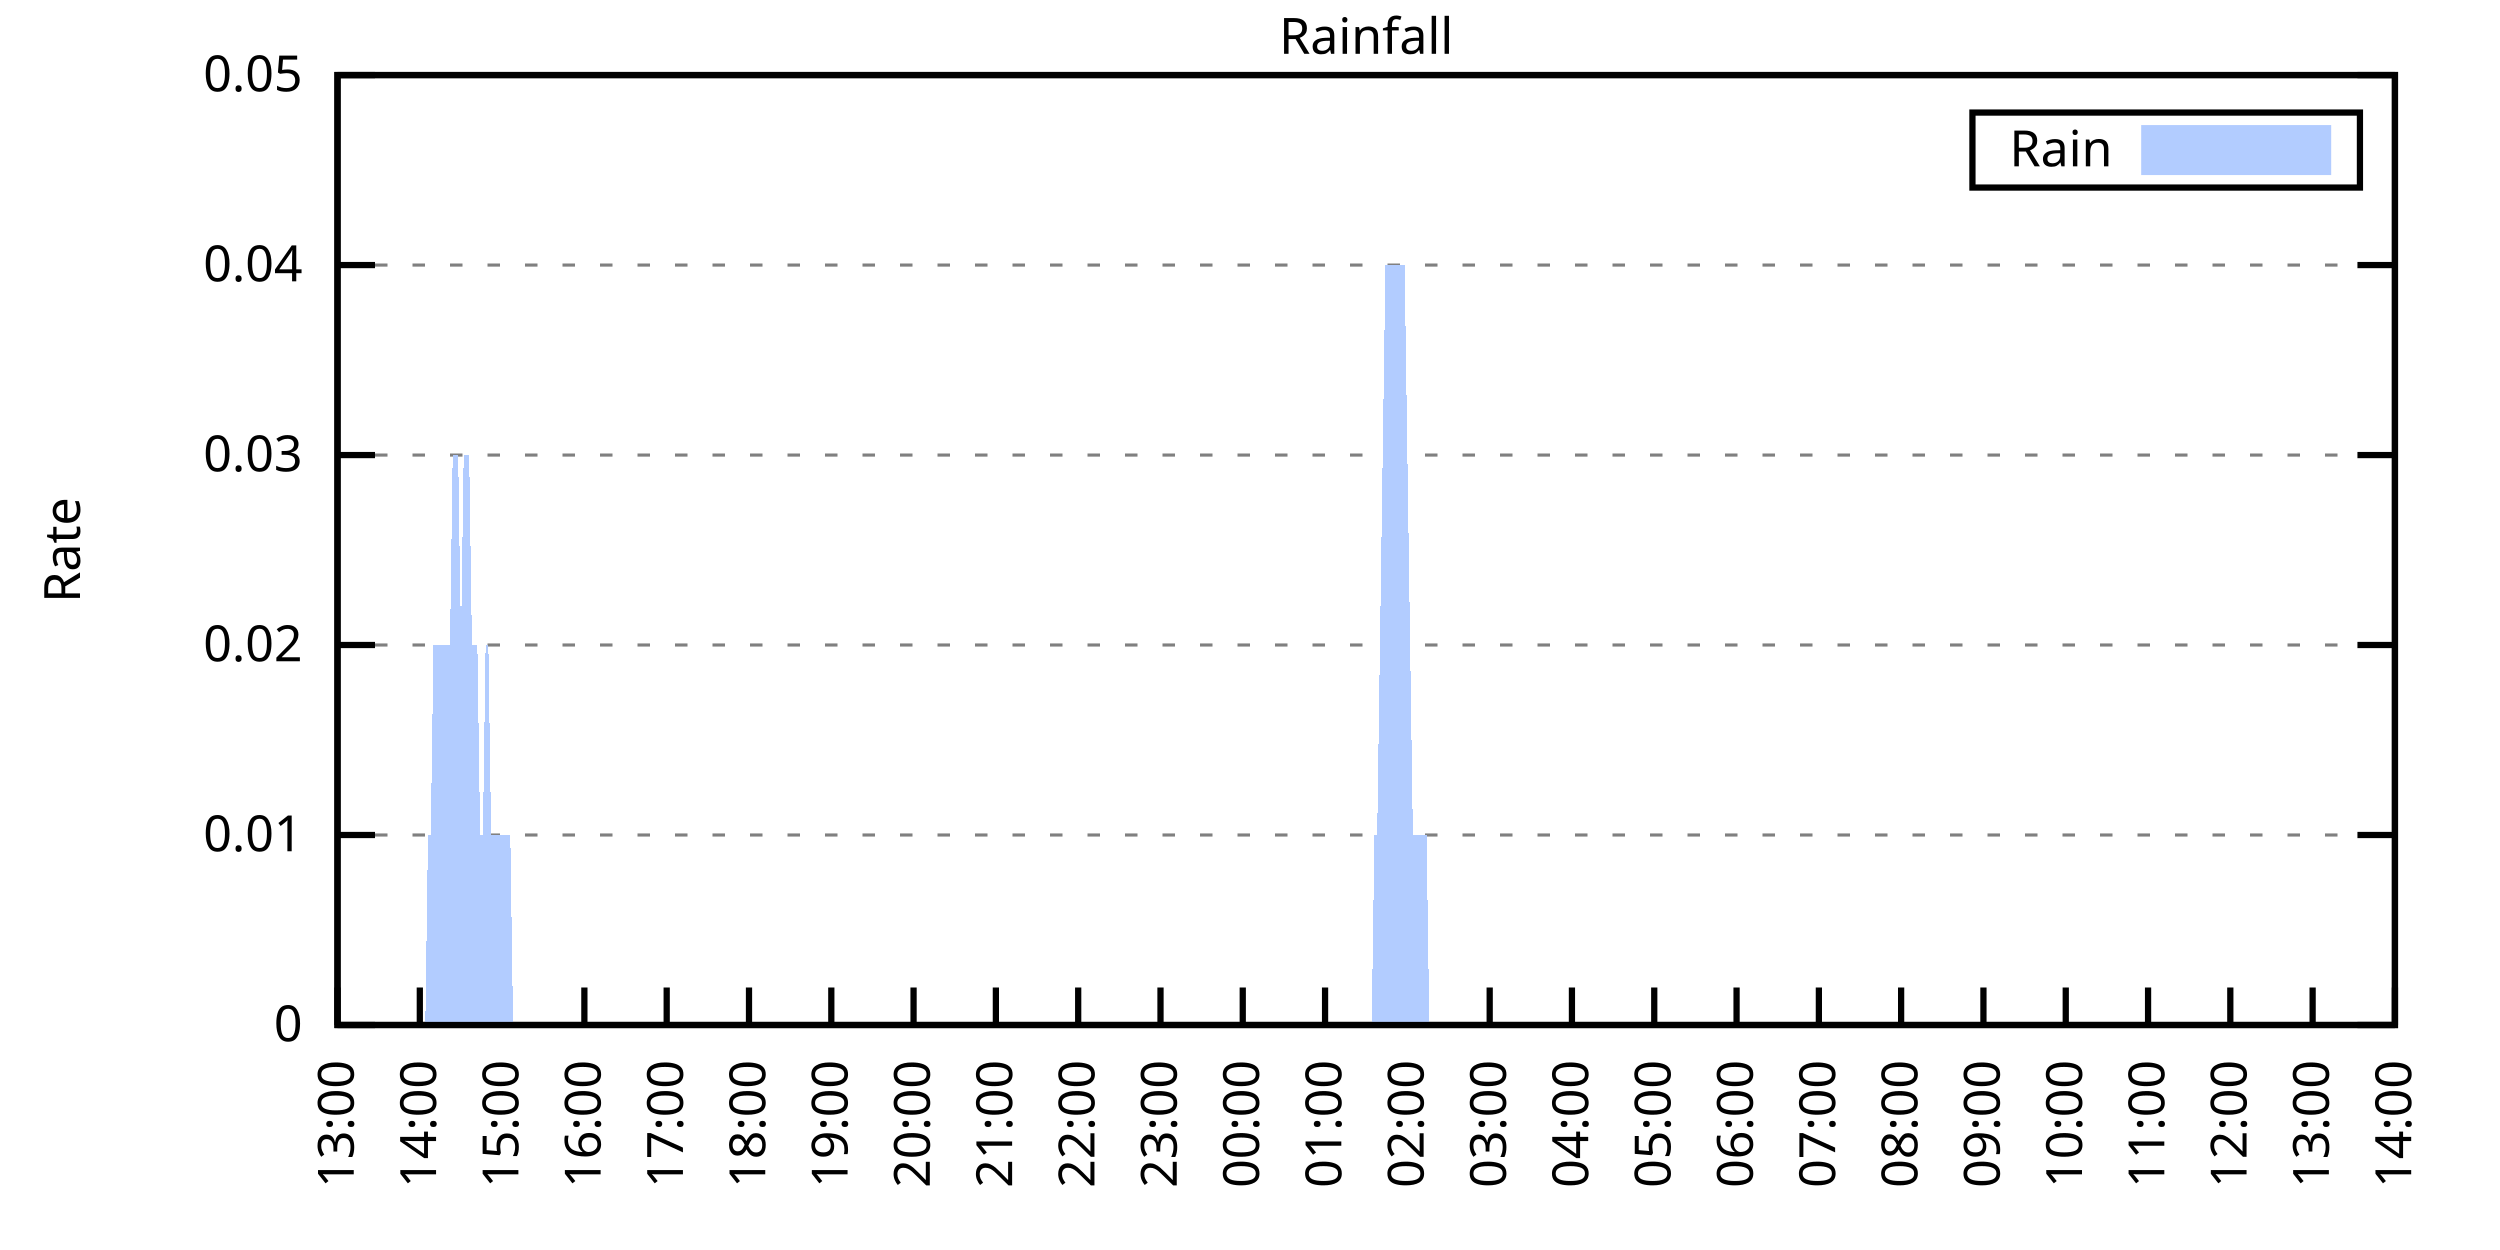
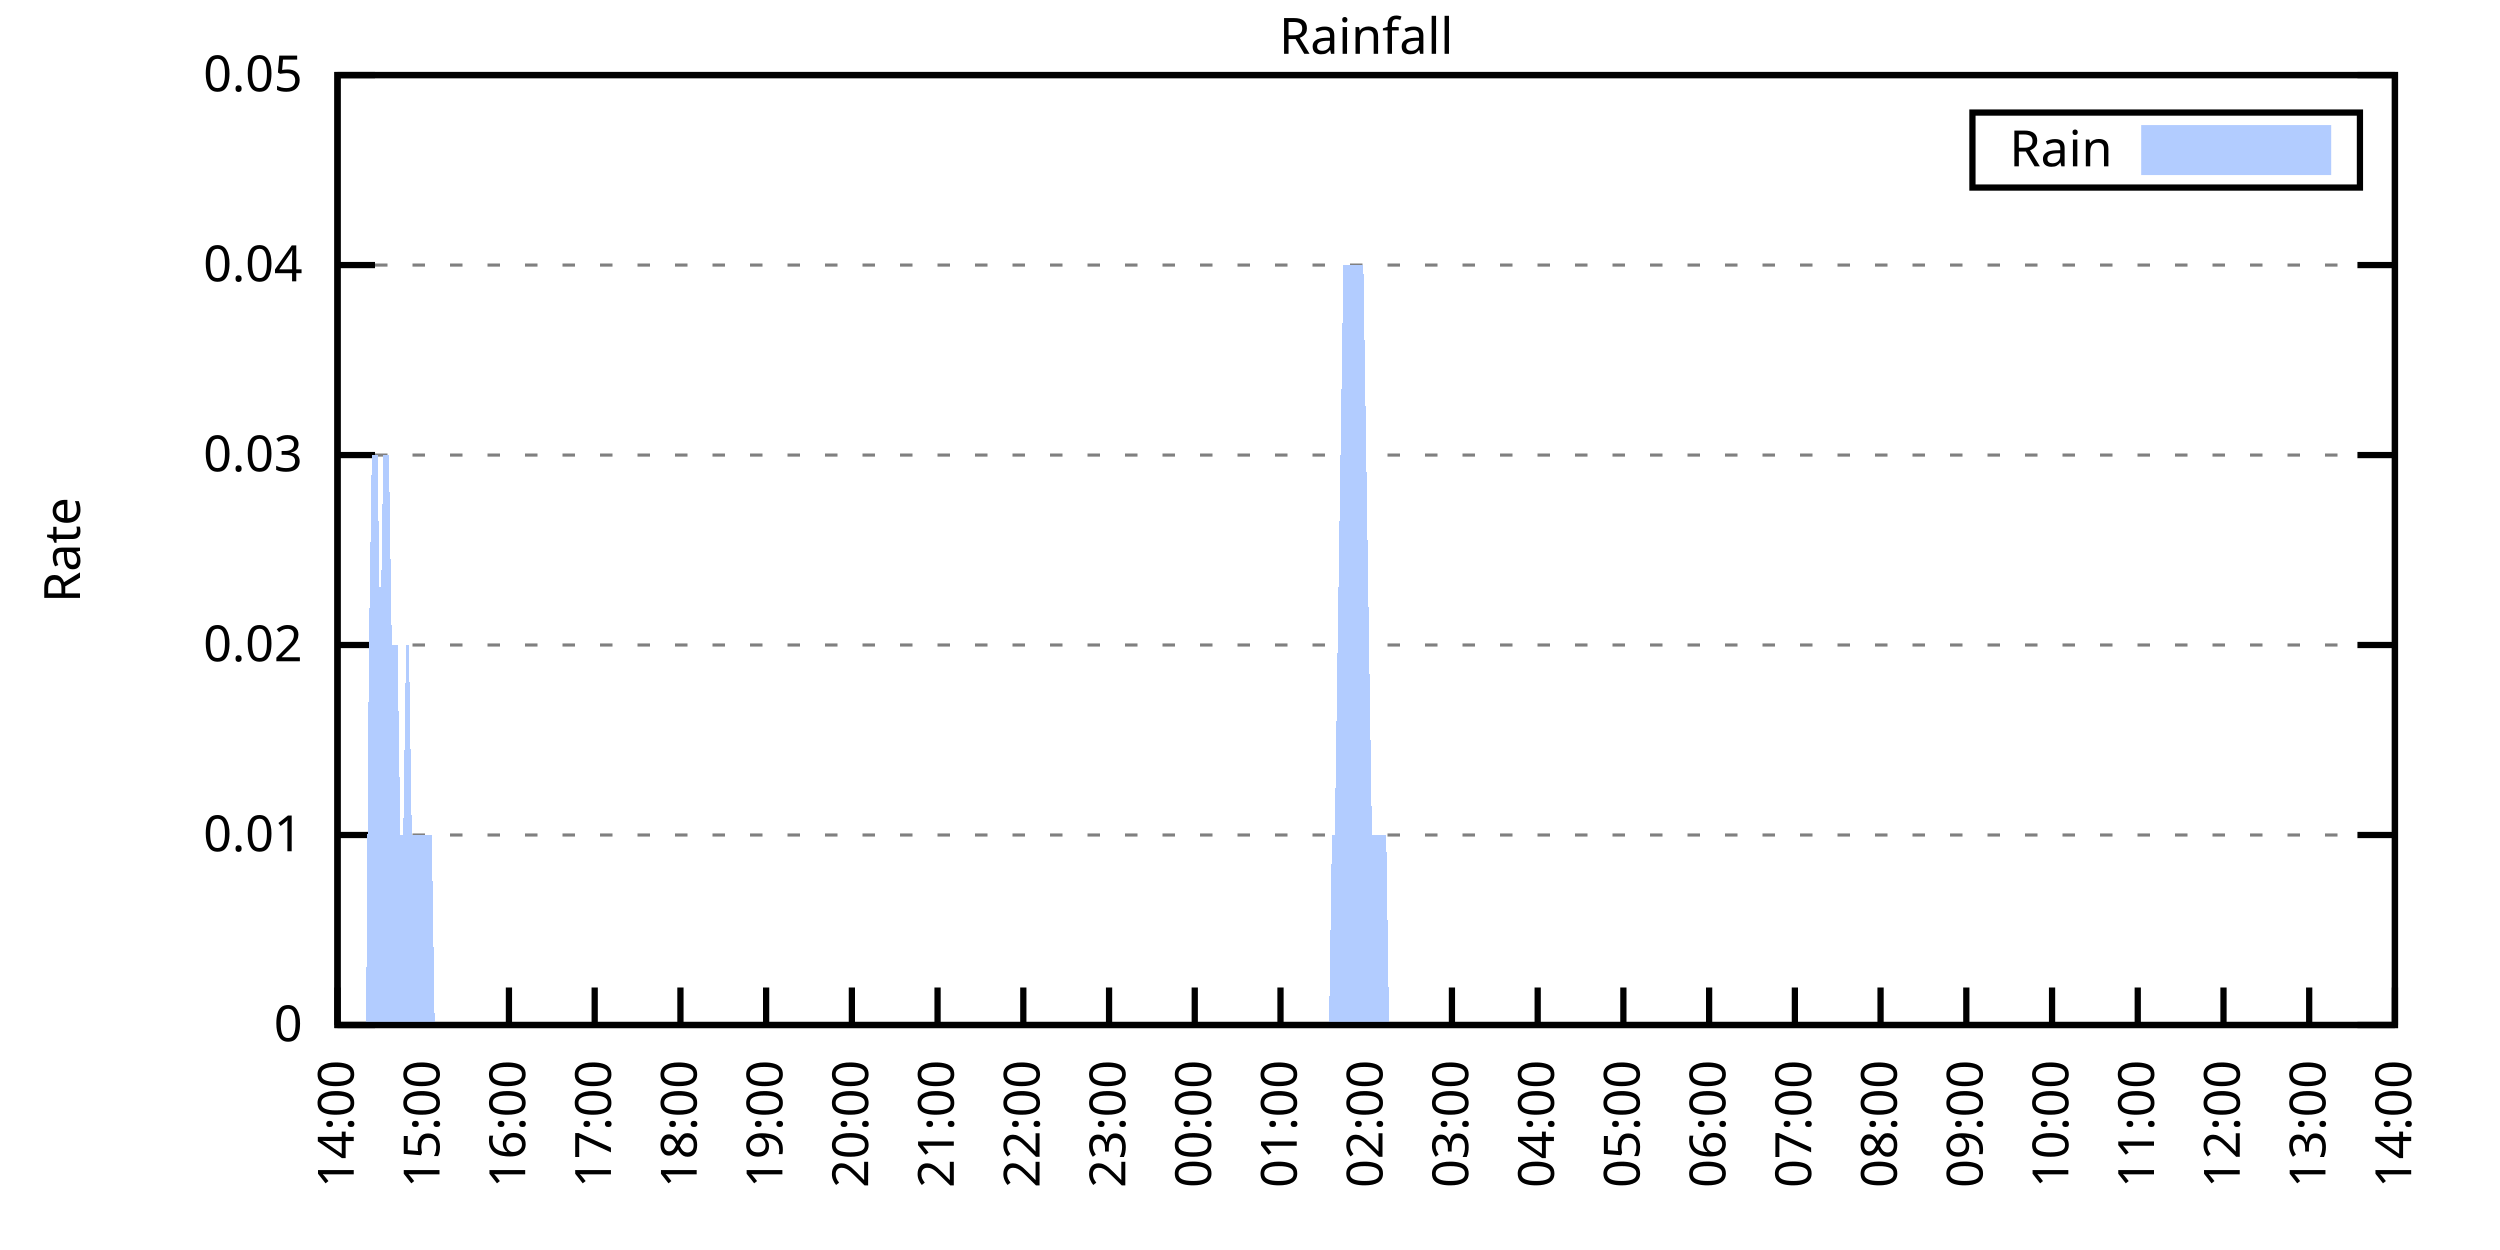
<svg xmlns="http://www.w3.org/2000/svg" xmlns:xlink="http://www.w3.org/1999/xlink" width="400" height="200" viewBox="0 0 400 200">
  <g id="gnuplot_canvas">
    <rect x="0" y="0" width="400" height="200" fill="none" />
    <defs>
      <circle id="gpDot" r="0.5" stroke-width="0.5" stroke="currentColor" />
      <path id="gpPt0" stroke-width="0.333" stroke="currentColor" d="M-1,0 h2 M0,-1 v2" />
      <path id="gpPt1" stroke-width="0.333" stroke="currentColor" d="M-1,-1 L1,1 M1,-1 L-1,1" />
      <path id="gpPt2" stroke-width="0.333" stroke="currentColor" d="M-1,0 L1,0 M0,-1 L0,1 M-1,-1 L1,1 M-1,1 L1,-1" />
      <rect id="gpPt3" stroke-width="0.333" stroke="currentColor" x="-1" y="-1" width="2" height="2" />
      <rect id="gpPt4" stroke-width="0.333" stroke="currentColor" fill="currentColor" x="-1" y="-1" width="2" height="2" />
      <circle id="gpPt5" stroke-width="0.333" stroke="currentColor" cx="0" cy="0" r="1" />
      <use xlink:href="#gpPt5" id="gpPt6" fill="currentColor" stroke="none" />
      <path id="gpPt7" stroke-width="0.333" stroke="currentColor" d="M0,-1.33 L-1.33,0.67 L1.33,0.67 z" />
      <use xlink:href="#gpPt7" id="gpPt8" fill="currentColor" stroke="none" />
      <use xlink:href="#gpPt7" id="gpPt9" stroke="currentColor" transform="rotate(180)" />
      <use xlink:href="#gpPt9" id="gpPt10" fill="currentColor" stroke="none" />
      <use xlink:href="#gpPt3" id="gpPt11" stroke="currentColor" transform="rotate(45)" />
      <use xlink:href="#gpPt11" id="gpPt12" fill="currentColor" stroke="none" />
      <path id="gpPt13" stroke-width="0.333" stroke="currentColor" d="M0,1.330 L1.265,0.411 L0.782,-1.067 L-0.782,-1.076 L-1.265,0.411 z" />
      <use xlink:href="#gpPt13" id="gpPt14" fill="currentColor" stroke="none" />
      <filter id="textbox" filterUnits="objectBoundingBox" x="0" y="0" height="1" width="1">
        <feFlood flood-color="white" flood-opacity="1" result="bgnd" />
        <feComposite in="SourceGraphic" in2="bgnd" operator="atop" />
      </filter>
      <filter id="greybox" filterUnits="objectBoundingBox" x="0" y="0" height="1" width="1">
        <feFlood flood-color="lightgrey" flood-opacity="1" result="grey" />
        <feComposite in="SourceGraphic" in2="grey" operator="atop" />
      </filter>
    </defs>
    <g fill="none" color="white" stroke="currentColor" stroke-width="1.00" stroke-linecap="butt" stroke-linejoin="miter">
</g>
    <g fill="none" color="black" stroke="currentColor" stroke-width="1.00" stroke-linecap="butt" stroke-linejoin="miter">
      <g stroke="none" shape-rendering="crispEdges">
        <polygon fill="rgb(255, 255, 255)" points="54.00,164.00 383.18,164.00 383.18,12.02 54.00,12.02 " />
      </g>
    </g>
    <g fill="none" color="black" stroke="currentColor" stroke-width="1.00" stroke-linecap="butt" stroke-linejoin="miter">
</g>
    <g fill="none" color="black" stroke="black" stroke-width="0.50" stroke-linecap="butt" stroke-linejoin="miter">
</g>
    <g fill="none" color="gray" stroke="currentColor" stroke-width="0.50" stroke-linecap="butt" stroke-linejoin="miter">
      <path stroke="gray" stroke-dasharray="2,4" class="gridline" d="M54.00,164.00 L383.19,164.00  " />
    </g>
    <g fill="none" color="gray" stroke="gray" stroke-width="1.00" stroke-linecap="butt" stroke-linejoin="miter">
</g>
    <g fill="none" color="black" stroke="currentColor" stroke-width="1.00" stroke-linecap="butt" stroke-linejoin="miter">
      <path stroke="black" d="M54.00,164.00 L60.00,164.00 M383.19,164.00 L377.19,164.00  " />
      <g transform="translate(48.40,166.60)" stroke="none" fill="black" font-family="Sans" font-size="8.00" text-anchor="end">
        <text>
          <tspan font-family="Sans"> 0</tspan>
        </text>
      </g>
    </g>
    <g fill="none" color="black" stroke="currentColor" stroke-width="1.00" stroke-linecap="butt" stroke-linejoin="miter">
</g>
    <g fill="none" color="black" stroke="black" stroke-width="0.50" stroke-linecap="butt" stroke-linejoin="miter">
</g>
    <g fill="none" color="gray" stroke="currentColor" stroke-width="0.50" stroke-linecap="butt" stroke-linejoin="miter">
      <path stroke="gray" stroke-dasharray="2,4" class="gridline" d="M54.00,133.60 L383.19,133.60  " />
    </g>
    <g fill="none" color="gray" stroke="gray" stroke-width="1.00" stroke-linecap="butt" stroke-linejoin="miter">
</g>
    <g fill="none" color="black" stroke="currentColor" stroke-width="1.00" stroke-linecap="butt" stroke-linejoin="miter">
      <path stroke="black" d="M54.00,133.60 L60.00,133.60 M383.19,133.60 L377.19,133.60  " />
      <g transform="translate(48.40,136.20)" stroke="none" fill="black" font-family="Sans" font-size="8.00" text-anchor="end">
        <text>
          <tspan font-family="Sans"> 0.01</tspan>
        </text>
      </g>
    </g>
    <g fill="none" color="black" stroke="currentColor" stroke-width="1.00" stroke-linecap="butt" stroke-linejoin="miter">
</g>
    <g fill="none" color="black" stroke="black" stroke-width="0.50" stroke-linecap="butt" stroke-linejoin="miter">
</g>
    <g fill="none" color="gray" stroke="currentColor" stroke-width="0.50" stroke-linecap="butt" stroke-linejoin="miter">
      <path stroke="gray" stroke-dasharray="2,4" class="gridline" d="M54.00,103.20 L383.19,103.20  " />
    </g>
    <g fill="none" color="gray" stroke="gray" stroke-width="1.00" stroke-linecap="butt" stroke-linejoin="miter">
</g>
    <g fill="none" color="black" stroke="currentColor" stroke-width="1.00" stroke-linecap="butt" stroke-linejoin="miter">
      <path stroke="black" d="M54.00,103.20 L60.00,103.20 M383.19,103.20 L377.19,103.20  " />
      <g transform="translate(48.40,105.80)" stroke="none" fill="black" font-family="Sans" font-size="8.00" text-anchor="end">
        <text>
          <tspan font-family="Sans"> 0.02</tspan>
        </text>
      </g>
    </g>
    <g fill="none" color="black" stroke="currentColor" stroke-width="1.00" stroke-linecap="butt" stroke-linejoin="miter">
</g>
    <g fill="none" color="black" stroke="black" stroke-width="0.50" stroke-linecap="butt" stroke-linejoin="miter">
</g>
    <g fill="none" color="gray" stroke="currentColor" stroke-width="0.50" stroke-linecap="butt" stroke-linejoin="miter">
      <path stroke="gray" stroke-dasharray="2,4" class="gridline" d="M54.00,72.81 L383.19,72.81  " />
    </g>
    <g fill="none" color="gray" stroke="gray" stroke-width="1.00" stroke-linecap="butt" stroke-linejoin="miter">
</g>
    <g fill="none" color="black" stroke="currentColor" stroke-width="1.00" stroke-linecap="butt" stroke-linejoin="miter">
      <path stroke="black" d="M54.00,72.81 L60.00,72.81 M383.19,72.81 L377.19,72.81  " />
      <g transform="translate(48.40,75.41)" stroke="none" fill="black" font-family="Sans" font-size="8.00" text-anchor="end">
        <text>
          <tspan font-family="Sans"> 0.03</tspan>
        </text>
      </g>
    </g>
    <g fill="none" color="black" stroke="currentColor" stroke-width="1.00" stroke-linecap="butt" stroke-linejoin="miter">
</g>
    <g fill="none" color="black" stroke="black" stroke-width="0.50" stroke-linecap="butt" stroke-linejoin="miter">
</g>
    <g fill="none" color="gray" stroke="currentColor" stroke-width="0.50" stroke-linecap="butt" stroke-linejoin="miter">
      <path stroke="gray" stroke-dasharray="2,4" class="gridline" d="M54.00,42.41 L383.19,42.41  " />
    </g>
    <g fill="none" color="gray" stroke="gray" stroke-width="1.00" stroke-linecap="butt" stroke-linejoin="miter">
</g>
    <g fill="none" color="black" stroke="currentColor" stroke-width="1.00" stroke-linecap="butt" stroke-linejoin="miter">
      <path stroke="black" d="M54.00,42.41 L60.00,42.41 M383.19,42.41 L377.19,42.41  " />
      <g transform="translate(48.40,45.01)" stroke="none" fill="black" font-family="Sans" font-size="8.00" text-anchor="end">
        <text>
          <tspan font-family="Sans"> 0.04</tspan>
        </text>
      </g>
    </g>
    <g fill="none" color="black" stroke="currentColor" stroke-width="1.00" stroke-linecap="butt" stroke-linejoin="miter">
</g>
    <g fill="none" color="black" stroke="black" stroke-width="0.50" stroke-linecap="butt" stroke-linejoin="miter">
</g>
    <g fill="none" color="gray" stroke="currentColor" stroke-width="0.50" stroke-linecap="butt" stroke-linejoin="miter">
      <path stroke="gray" stroke-dasharray="2,4" class="gridline" d="M54.00,12.01 L383.19,12.01  " />
    </g>
    <g fill="none" color="gray" stroke="gray" stroke-width="1.00" stroke-linecap="butt" stroke-linejoin="miter">
</g>
    <g fill="none" color="black" stroke="currentColor" stroke-width="1.00" stroke-linecap="butt" stroke-linejoin="miter">
      <path stroke="black" d="M54.00,12.01 L60.00,12.01 M383.19,12.01 L377.19,12.01  " />
      <g transform="translate(48.40,14.61)" stroke="none" fill="black" font-family="Sans" font-size="8.00" text-anchor="end">
        <text>
          <tspan font-family="Sans"> 0.05</tspan>
        </text>
      </g>
    </g>
    <g fill="none" color="black" stroke="currentColor" stroke-width="1.00" stroke-linecap="butt" stroke-linejoin="miter">
      <path stroke="black" d="M54.00,164.00 L54.00,158.00  " />
      <g transform="translate(56.60,169.60) rotate(270.00)" stroke="none" fill="black" font-family="Sans" font-size="8.00" text-anchor="end">
        <text>
-           <tspan font-family="Sans">13:00</tspan>
-         </text>
-       </g>
-     </g>
-     <g fill="none" color="black" stroke="currentColor" stroke-width="1.00" stroke-linecap="butt" stroke-linejoin="miter">
-       <path stroke="black" d="M67.17,164.00 L67.17,158.00  " />
-       <g transform="translate(69.77,169.60) rotate(270.00)" stroke="none" fill="black" font-family="Sans" font-size="8.00" text-anchor="end">
-         <text>
          <tspan font-family="Sans">14:00</tspan>
        </text>
      </g>
    </g>
    <g fill="none" color="black" stroke="currentColor" stroke-width="1.00" stroke-linecap="butt" stroke-linejoin="miter">
-       <path stroke="black" d="M80.34,164.00 L80.34,158.00  " />
-       <g transform="translate(82.94,169.60) rotate(270.00)" stroke="none" fill="black" font-family="Sans" font-size="8.00" text-anchor="end">
+       <path stroke="black" d="M67.72,164.00 L67.72,158.00  " />
+       <g transform="translate(70.32,169.60) rotate(270.00)" stroke="none" fill="black" font-family="Sans" font-size="8.00" text-anchor="end">
        <text>
          <tspan font-family="Sans">15:00</tspan>
        </text>
      </g>
    </g>
    <g fill="none" color="black" stroke="currentColor" stroke-width="1.00" stroke-linecap="butt" stroke-linejoin="miter">
-       <path stroke="black" d="M93.50,164.00 L93.50,158.00  " />
-       <g transform="translate(96.10,169.60) rotate(270.00)" stroke="none" fill="black" font-family="Sans" font-size="8.00" text-anchor="end">
+       <path stroke="black" d="M81.43,164.00 L81.43,158.00  " />
+       <g transform="translate(84.03,169.60) rotate(270.00)" stroke="none" fill="black" font-family="Sans" font-size="8.00" text-anchor="end">
        <text>
          <tspan font-family="Sans">16:00</tspan>
        </text>
      </g>
    </g>
    <g fill="none" color="black" stroke="currentColor" stroke-width="1.00" stroke-linecap="butt" stroke-linejoin="miter">
-       <path stroke="black" d="M106.67,164.00 L106.67,158.00  " />
-       <g transform="translate(109.27,169.60) rotate(270.00)" stroke="none" fill="black" font-family="Sans" font-size="8.00" text-anchor="end">
+       <path stroke="black" d="M95.15,164.00 L95.15,158.00  " />
+       <g transform="translate(97.75,169.60) rotate(270.00)" stroke="none" fill="black" font-family="Sans" font-size="8.00" text-anchor="end">
        <text>
          <tspan font-family="Sans">17:00</tspan>
        </text>
      </g>
    </g>
    <g fill="none" color="black" stroke="currentColor" stroke-width="1.00" stroke-linecap="butt" stroke-linejoin="miter">
-       <path stroke="black" d="M119.84,164.00 L119.84,158.00  " />
-       <g transform="translate(122.44,169.60) rotate(270.00)" stroke="none" fill="black" font-family="Sans" font-size="8.00" text-anchor="end">
+       <path stroke="black" d="M108.87,164.00 L108.87,158.00  " />
+       <g transform="translate(111.47,169.60) rotate(270.00)" stroke="none" fill="black" font-family="Sans" font-size="8.00" text-anchor="end">
        <text>
          <tspan font-family="Sans">18:00</tspan>
        </text>
      </g>
    </g>
    <g fill="none" color="black" stroke="currentColor" stroke-width="1.00" stroke-linecap="butt" stroke-linejoin="miter">
-       <path stroke="black" d="M133.01,164.00 L133.01,158.00  " />
-       <g transform="translate(135.61,169.60) rotate(270.00)" stroke="none" fill="black" font-family="Sans" font-size="8.00" text-anchor="end">
+       <path stroke="black" d="M122.58,164.00 L122.58,158.00  " />
+       <g transform="translate(125.18,169.60) rotate(270.00)" stroke="none" fill="black" font-family="Sans" font-size="8.00" text-anchor="end">
        <text>
          <tspan font-family="Sans">19:00</tspan>
        </text>
      </g>
    </g>
    <g fill="none" color="black" stroke="currentColor" stroke-width="1.00" stroke-linecap="butt" stroke-linejoin="miter">
-       <path stroke="black" d="M146.17,164.00 L146.17,158.00  " />
-       <g transform="translate(148.77,169.60) rotate(270.00)" stroke="none" fill="black" font-family="Sans" font-size="8.00" text-anchor="end">
+       <path stroke="black" d="M136.30,164.00 L136.30,158.00  " />
+       <g transform="translate(138.90,169.60) rotate(270.00)" stroke="none" fill="black" font-family="Sans" font-size="8.00" text-anchor="end">
        <text>
          <tspan font-family="Sans">20:00</tspan>
        </text>
      </g>
    </g>
    <g fill="none" color="black" stroke="currentColor" stroke-width="1.00" stroke-linecap="butt" stroke-linejoin="miter">
-       <path stroke="black" d="M159.34,164.00 L159.34,158.00  " />
-       <g transform="translate(161.94,169.60) rotate(270.00)" stroke="none" fill="black" font-family="Sans" font-size="8.00" text-anchor="end">
+       <path stroke="black" d="M150.01,164.00 L150.01,158.00  " />
+       <g transform="translate(152.61,169.60) rotate(270.00)" stroke="none" fill="black" font-family="Sans" font-size="8.00" text-anchor="end">
        <text>
          <tspan font-family="Sans">21:00</tspan>
        </text>
      </g>
    </g>
    <g fill="none" color="black" stroke="currentColor" stroke-width="1.00" stroke-linecap="butt" stroke-linejoin="miter">
-       <path stroke="black" d="M172.51,164.00 L172.51,158.00  " />
-       <g transform="translate(175.11,169.60) rotate(270.00)" stroke="none" fill="black" font-family="Sans" font-size="8.00" text-anchor="end">
+       <path stroke="black" d="M163.73,164.00 L163.73,158.00  " />
+       <g transform="translate(166.33,169.60) rotate(270.00)" stroke="none" fill="black" font-family="Sans" font-size="8.00" text-anchor="end">
        <text>
          <tspan font-family="Sans">22:00</tspan>
        </text>
      </g>
    </g>
    <g fill="none" color="black" stroke="currentColor" stroke-width="1.00" stroke-linecap="butt" stroke-linejoin="miter">
-       <path stroke="black" d="M185.68,164.00 L185.68,158.00  " />
-       <g transform="translate(188.28,169.60) rotate(270.00)" stroke="none" fill="black" font-family="Sans" font-size="8.00" text-anchor="end">
+       <path stroke="black" d="M177.45,164.00 L177.45,158.00  " />
+       <g transform="translate(180.05,169.60) rotate(270.00)" stroke="none" fill="black" font-family="Sans" font-size="8.00" text-anchor="end">
        <text>
          <tspan font-family="Sans">23:00</tspan>
        </text>
      </g>
    </g>
    <g fill="none" color="black" stroke="currentColor" stroke-width="1.00" stroke-linecap="butt" stroke-linejoin="miter">
-       <path stroke="black" d="M198.84,164.00 L198.84,158.00  " />
-       <g transform="translate(201.44,169.60) rotate(270.00)" stroke="none" fill="black" font-family="Sans" font-size="8.00" text-anchor="end">
+       <path stroke="black" d="M191.16,164.00 L191.16,158.00  " />
+       <g transform="translate(193.76,169.60) rotate(270.00)" stroke="none" fill="black" font-family="Sans" font-size="8.00" text-anchor="end">
        <text>
          <tspan font-family="Sans">00:00</tspan>
        </text>
      </g>
    </g>
    <g fill="none" color="black" stroke="currentColor" stroke-width="1.00" stroke-linecap="butt" stroke-linejoin="miter">
-       <path stroke="black" d="M212.01,164.00 L212.01,158.00  " />
-       <g transform="translate(214.61,169.60) rotate(270.00)" stroke="none" fill="black" font-family="Sans" font-size="8.00" text-anchor="end">
+       <path stroke="black" d="M204.88,164.00 L204.88,158.00  " />
+       <g transform="translate(207.48,169.60) rotate(270.00)" stroke="none" fill="black" font-family="Sans" font-size="8.00" text-anchor="end">
        <text>
          <tspan font-family="Sans">01:00</tspan>
        </text>
      </g>
    </g>
    <g fill="none" color="black" stroke="currentColor" stroke-width="1.00" stroke-linecap="butt" stroke-linejoin="miter">
-       <path stroke="black" d="M225.18,164.00 L225.18,158.00  " />
-       <g transform="translate(227.78,169.60) rotate(270.00)" stroke="none" fill="black" font-family="Sans" font-size="8.00" text-anchor="end">
+       <path stroke="black" d="M218.60,164.00 L218.60,158.00  " />
+       <g transform="translate(221.20,169.60) rotate(270.00)" stroke="none" fill="black" font-family="Sans" font-size="8.00" text-anchor="end">
        <text>
          <tspan font-family="Sans">02:00</tspan>
        </text>
      </g>
    </g>
    <g fill="none" color="black" stroke="currentColor" stroke-width="1.00" stroke-linecap="butt" stroke-linejoin="miter">
-       <path stroke="black" d="M238.35,164.00 L238.35,158.00  " />
-       <g transform="translate(240.95,169.60) rotate(270.00)" stroke="none" fill="black" font-family="Sans" font-size="8.00" text-anchor="end">
+       <path stroke="black" d="M232.31,164.00 L232.31,158.00  " />
+       <g transform="translate(234.91,169.60) rotate(270.00)" stroke="none" fill="black" font-family="Sans" font-size="8.00" text-anchor="end">
        <text>
          <tspan font-family="Sans">03:00</tspan>
        </text>
      </g>
    </g>
    <g fill="none" color="black" stroke="currentColor" stroke-width="1.00" stroke-linecap="butt" stroke-linejoin="miter">
-       <path stroke="black" d="M251.51,164.00 L251.51,158.00  " />
-       <g transform="translate(254.11,169.60) rotate(270.00)" stroke="none" fill="black" font-family="Sans" font-size="8.00" text-anchor="end">
+       <path stroke="black" d="M246.03,164.00 L246.03,158.00  " />
+       <g transform="translate(248.63,169.60) rotate(270.00)" stroke="none" fill="black" font-family="Sans" font-size="8.00" text-anchor="end">
        <text>
          <tspan font-family="Sans">04:00</tspan>
        </text>
      </g>
    </g>
    <g fill="none" color="black" stroke="currentColor" stroke-width="1.00" stroke-linecap="butt" stroke-linejoin="miter">
-       <path stroke="black" d="M264.68,164.00 L264.68,158.00  " />
-       <g transform="translate(267.28,169.60) rotate(270.00)" stroke="none" fill="black" font-family="Sans" font-size="8.00" text-anchor="end">
+       <path stroke="black" d="M259.74,164.00 L259.74,158.00  " />
+       <g transform="translate(262.34,169.60) rotate(270.00)" stroke="none" fill="black" font-family="Sans" font-size="8.00" text-anchor="end">
        <text>
          <tspan font-family="Sans">05:00</tspan>
        </text>
      </g>
    </g>
    <g fill="none" color="black" stroke="currentColor" stroke-width="1.00" stroke-linecap="butt" stroke-linejoin="miter">
-       <path stroke="black" d="M277.85,164.00 L277.85,158.00  " />
-       <g transform="translate(280.45,169.60) rotate(270.00)" stroke="none" fill="black" font-family="Sans" font-size="8.00" text-anchor="end">
+       <path stroke="black" d="M273.46,164.00 L273.46,158.00  " />
+       <g transform="translate(276.06,169.60) rotate(270.00)" stroke="none" fill="black" font-family="Sans" font-size="8.00" text-anchor="end">
        <text>
          <tspan font-family="Sans">06:00</tspan>
        </text>
      </g>
    </g>
    <g fill="none" color="black" stroke="currentColor" stroke-width="1.00" stroke-linecap="butt" stroke-linejoin="miter">
-       <path stroke="black" d="M291.02,164.00 L291.02,158.00  " />
-       <g transform="translate(293.62,169.60) rotate(270.00)" stroke="none" fill="black" font-family="Sans" font-size="8.00" text-anchor="end">
+       <path stroke="black" d="M287.18,164.00 L287.18,158.00  " />
+       <g transform="translate(289.78,169.60) rotate(270.00)" stroke="none" fill="black" font-family="Sans" font-size="8.00" text-anchor="end">
        <text>
          <tspan font-family="Sans">07:00</tspan>
        </text>
      </g>
    </g>
    <g fill="none" color="black" stroke="currentColor" stroke-width="1.00" stroke-linecap="butt" stroke-linejoin="miter">
-       <path stroke="black" d="M304.18,164.00 L304.18,158.00  " />
-       <g transform="translate(306.78,169.60) rotate(270.00)" stroke="none" fill="black" font-family="Sans" font-size="8.00" text-anchor="end">
+       <path stroke="black" d="M300.89,164.00 L300.89,158.00  " />
+       <g transform="translate(303.49,169.60) rotate(270.00)" stroke="none" fill="black" font-family="Sans" font-size="8.00" text-anchor="end">
        <text>
          <tspan font-family="Sans">08:00</tspan>
        </text>
      </g>
    </g>
    <g fill="none" color="black" stroke="currentColor" stroke-width="1.00" stroke-linecap="butt" stroke-linejoin="miter">
-       <path stroke="black" d="M317.35,164.00 L317.35,158.00  " />
-       <g transform="translate(319.95,169.60) rotate(270.00)" stroke="none" fill="black" font-family="Sans" font-size="8.00" text-anchor="end">
+       <path stroke="black" d="M314.61,164.00 L314.61,158.00  " />
+       <g transform="translate(317.21,169.60) rotate(270.00)" stroke="none" fill="black" font-family="Sans" font-size="8.00" text-anchor="end">
        <text>
          <tspan font-family="Sans">09:00</tspan>
        </text>
      </g>
    </g>
    <g fill="none" color="black" stroke="currentColor" stroke-width="1.00" stroke-linecap="butt" stroke-linejoin="miter">
-       <path stroke="black" d="M330.52,164.00 L330.52,158.00  " />
-       <g transform="translate(333.12,169.60) rotate(270.00)" stroke="none" fill="black" font-family="Sans" font-size="8.00" text-anchor="end">
+       <path stroke="black" d="M328.33,164.00 L328.33,158.00  " />
+       <g transform="translate(330.93,169.60) rotate(270.00)" stroke="none" fill="black" font-family="Sans" font-size="8.00" text-anchor="end">
        <text>
          <tspan font-family="Sans">10:00</tspan>
        </text>
      </g>
    </g>
    <g fill="none" color="black" stroke="currentColor" stroke-width="1.00" stroke-linecap="butt" stroke-linejoin="miter">
-       <path stroke="black" d="M343.69,164.00 L343.69,158.00  " />
-       <g transform="translate(346.29,169.60) rotate(270.00)" stroke="none" fill="black" font-family="Sans" font-size="8.00" text-anchor="end">
+       <path stroke="black" d="M342.04,164.00 L342.04,158.00  " />
+       <g transform="translate(344.64,169.60) rotate(270.00)" stroke="none" fill="black" font-family="Sans" font-size="8.00" text-anchor="end">
        <text>
          <tspan font-family="Sans">11:00</tspan>
        </text>
      </g>
    </g>
    <g fill="none" color="black" stroke="currentColor" stroke-width="1.00" stroke-linecap="butt" stroke-linejoin="miter">
-       <path stroke="black" d="M356.85,164.00 L356.85,158.00  " />
-       <g transform="translate(359.45,169.60) rotate(270.00)" stroke="none" fill="black" font-family="Sans" font-size="8.00" text-anchor="end">
+       <path stroke="black" d="M355.76,164.00 L355.76,158.00  " />
+       <g transform="translate(358.36,169.60) rotate(270.00)" stroke="none" fill="black" font-family="Sans" font-size="8.00" text-anchor="end">
        <text>
          <tspan font-family="Sans">12:00</tspan>
        </text>
      </g>
    </g>
    <g fill="none" color="black" stroke="currentColor" stroke-width="1.00" stroke-linecap="butt" stroke-linejoin="miter">
-       <path stroke="black" d="M370.02,164.00 L370.02,158.00  " />
-       <g transform="translate(372.62,169.60) rotate(270.00)" stroke="none" fill="black" font-family="Sans" font-size="8.00" text-anchor="end">
+       <path stroke="black" d="M369.47,164.00 L369.47,158.00  " />
+       <g transform="translate(372.07,169.60) rotate(270.00)" stroke="none" fill="black" font-family="Sans" font-size="8.00" text-anchor="end">
        <text>
          <tspan font-family="Sans">13:00</tspan>
        </text>
      </g>
    </g>
    <g fill="none" color="black" stroke="currentColor" stroke-width="1.00" stroke-linecap="butt" stroke-linejoin="miter">
      <path stroke="black" d="M383.19,164.00 L383.19,158.00  " />
      <g transform="translate(385.79,169.60) rotate(270.00)" stroke="none" fill="black" font-family="Sans" font-size="8.00" text-anchor="end">
        <text>
          <tspan font-family="Sans">14:00</tspan>
        </text>
      </g>
    </g>
    <g fill="none" color="black" stroke="currentColor" stroke-width="1.00" stroke-linecap="butt" stroke-linejoin="miter">
</g>
    <g fill="none" color="black" stroke="currentColor" stroke-width="1.00" stroke-linecap="butt" stroke-linejoin="miter">
      <path stroke="black" d="M54.00,12.01 L54.00,164.00 L383.19,164.00 L383.19,12.01 L54.00,12.01 Z  " />
    </g>
    <g fill="none" color="black" stroke="currentColor" stroke-width="1.00" stroke-linecap="butt" stroke-linejoin="miter">
</g>
    <g fill="none" color="black" stroke="currentColor" stroke-width="1.00" stroke-linecap="butt" stroke-linejoin="miter">
      <path stroke="black" d="M315.59,30.01 L315.59,18.01 L377.59,18.01 L377.59,30.01 L315.59,30.01 Z  " />
    </g>
    <g id="Rainfall_plot_1">
      <g fill="none" color="white" stroke="black" stroke-width="2.00" stroke-linecap="butt" stroke-linejoin="miter">
</g>
      <g fill="none" color="black" stroke="currentColor" stroke-width="2.00" stroke-linecap="butt" stroke-linejoin="miter">
        <g transform="translate(337.99,26.61)" stroke="none" fill="black" font-family="Sans" font-size="8.00" text-anchor="end">
          <text>
            <tspan font-family="Sans">Rain</tspan>
          </text>
        </g>
      </g>
      <g fill="none" color="black" stroke="currentColor" stroke-width="2.00" stroke-linecap="butt" stroke-linejoin="miter">
        <g stroke="none" shape-rendering="crispEdges">
          <polygon fill="rgb(178, 204, 255)" points="343.59,27.01 371.99,27.01 371.99,21.01 343.59,21.01 " />
        </g>
        <path stroke="rgb(178, 204, 255)" d="M343.59,27.01 L371.99,27.01 L371.99,21.01 L343.59,21.01 L343.59,27.01 Z  " />
      </g>
      <g fill="none" color="black" stroke="currentColor" stroke-width="2.00" stroke-linecap="butt" stroke-linejoin="miter">
        <g stroke="none" shape-rendering="crispEdges">
-           <polygon fill="rgb(178, 204, 255)" points="64.10,164.00 64.53,164.00 64.97,164.00 65.41,164.00 65.85,164.00 66.29,164.00 66.73,164.00 67.17,164.00 67.61,164.00 68.05,164.00 68.48,133.60 68.92,133.60 69.36,103.20 69.80,103.20 70.24,103.20 70.68,103.20 71.12,103.20 71.56,103.20 72.00,103.20 72.43,72.81 72.87,72.81 73.31,72.81 73.75,103.20 74.19,72.81 74.63,72.81 75.07,72.81 75.51,103.20 75.95,103.20 76.38,103.20 76.82,133.60 77.26,133.60 77.70,103.20 78.14,103.20 78.58,133.60 79.02,133.60 79.46,133.60 79.90,133.60 80.34,133.60 80.77,133.60 81.21,133.60 81.65,133.60 82.09,164.00 82.53,164.00 82.97,164.00 83.41,164.00 83.85,164.00 84.29,164.00 84.72,164.00 85.16,164.00 85.60,164.00 86.04,164.00 86.48,164.00 86.92,164.00 87.36,164.00 87.80,164.00 88.24,164.00 88.67,164.00 89.11,164.00 89.55,164.00 89.99,164.00 90.43,164.00 90.87,164.00 91.31,164.00 91.75,164.00 92.19,164.00 92.62,164.00 93.06,164.00 93.50,164.00 93.94,164.00 94.38,164.00 94.82,164.00 95.26,164.00 95.70,164.00 96.14,164.00 96.58,164.00 97.01,164.00 97.45,164.00 97.89,164.00 98.33,164.00 98.77,164.00 99.21,164.00 99.65,164.00 100.09,164.00 100.53,164.00 100.96,164.00 101.40,164.00 101.84,164.00 102.28,164.00 102.72,164.00 103.16,164.00 103.60,164.00 104.04,164.00 104.48,164.00 104.91,164.00 105.35,164.00 105.79,164.00 106.23,164.00 106.67,164.00 107.11,164.00 107.55,164.00 107.99,164.00 108.43,164.00 108.87,164.00 109.30,164.00 109.74,164.00 110.18,164.00 110.62,164.00 111.06,164.00 111.50,164.00 111.94,164.00 112.38,164.00 112.82,164.00 113.25,164.00 113.69,164.00 114.13,164.00 114.57,164.00 115.01,164.00 115.45,164.00 115.89,164.00 116.33,164.00 116.77,164.00 117.20,164.00 117.64,164.00 118.08,164.00 118.52,164.00 118.96,164.00 119.40,164.00 119.84,164.00 120.28,164.00 120.72,164.00 121.15,164.00 121.59,164.00 122.03,164.00 122.47,164.00 122.91,164.00 123.35,164.00 123.79,164.00 124.23,164.00 124.67,164.00 125.11,164.00 125.54,164.00 125.98,164.00 126.42,164.00 126.86,164.00 127.30,164.00 127.74,164.00 128.18,164.00 128.62,164.00 129.06,164.00 129.49,164.00 129.93,164.00 130.37,164.00 130.81,164.00 131.25,164.00 131.69,164.00 132.13,164.00 132.57,164.00 133.01,164.00 133.44,164.00 133.88,164.00 134.32,164.00 134.76,164.00 135.20,164.00 135.64,164.00 136.08,164.00 136.52,164.00 136.96,164.00 137.39,164.00 137.83,164.00 138.27,164.00 138.71,164.00 139.15,164.00 139.59,164.00 140.03,164.00 140.47,164.00 140.91,164.00 141.35,164.00 141.78,164.00 142.22,164.00 142.66,164.00 143.10,164.00 143.54,164.00 143.98,164.00 144.42,164.00 144.86,164.00 145.30,164.00 145.73,164.00 146.17,164.00 146.61,164.00 147.05,164.00 147.49,164.00 147.93,164.00 148.37,164.00 148.81,164.00 149.25,164.00 149.68,164.00 150.12,164.00 150.56,164.00 151.00,164.00 151.44,164.00 151.88,164.00 152.32,164.00 152.76,164.00 153.20,164.00 153.63,164.00 154.07,164.00 154.51,164.00 154.95,164.00 155.39,164.00 155.83,164.00 156.27,164.00 156.71,164.00 157.15,164.00 157.59,164.00 158.02,164.00 158.46,164.00 158.90,164.00 159.34,164.00 159.78,164.00 160.22,164.00 160.66,164.00 161.10,164.00 161.54,164.00 161.97,164.00 162.41,164.00 162.85,164.00 163.29,164.00 163.73,164.00 164.17,164.00 164.61,164.00 165.05,164.00 165.49,164.00 165.92,164.00 166.36,164.00 166.80,164.00 167.24,164.00 167.68,164.00 168.12,164.00 168.56,164.00 169.00,164.00 169.44,164.00 169.87,164.00 170.31,164.00 170.75,164.00 171.19,164.00 171.63,164.00 172.07,164.00 172.51,164.00 172.95,164.00 173.39,164.00 173.83,164.00 174.26,164.00 174.70,164.00 175.14,164.00 175.58,164.00 176.02,164.00 176.46,164.00 176.90,164.00 177.34,164.00 177.78,164.00 178.21,164.00 178.65,164.00 179.09,164.00 179.53,164.00 179.97,164.00 180.41,164.00 180.85,164.00 181.29,164.00 181.73,164.00 182.16,164.00 182.60,164.00 183.04,164.00 183.48,164.00 183.92,164.00 184.36,164.00 184.80,164.00 185.24,164.00 185.68,164.00 186.11,164.00 186.55,164.00 186.99,164.00 187.43,164.00 187.87,164.00 188.31,164.00 188.75,164.00 189.19,164.00 189.63,164.00 190.07,164.00 190.50,164.00 190.94,164.00 191.38,164.00 191.82,164.00 192.26,164.00 192.70,164.00 193.14,164.00 193.58,164.00 194.02,164.00 194.45,164.00 194.89,164.00 195.33,164.00 195.77,164.00 196.21,164.00 196.65,164.00 197.09,164.00 197.53,164.00 197.97,164.00 198.40,164.00 198.84,164.00 199.28,164.00 199.72,164.00 200.16,164.00 200.60,164.00 201.04,164.00 201.48,164.00 201.92,164.00 202.35,164.00 202.79,164.00 203.23,164.00 203.67,164.00 204.11,164.00 204.55,164.00 204.99,164.00 205.43,164.00 205.87,164.00 206.31,164.00 206.74,164.00 207.18,164.00 207.62,164.00 208.06,164.00 208.50,164.00 208.94,164.00 209.38,164.00 209.82,164.00 210.26,164.00 210.69,164.00 211.13,164.00 211.57,164.00 212.01,164.00 212.45,164.00 212.89,164.00 213.33,164.00 213.77,164.00 214.21,164.00 214.64,164.00 215.08,164.00 215.52,164.00 215.96,164.00 216.40,164.00 216.84,164.00 217.28,164.00 217.72,164.00 218.16,164.00 218.60,164.00 219.03,164.00 219.47,164.00 219.91,133.60 220.35,133.60 220.79,103.20 221.23,72.81 221.67,42.41 222.11,42.41 222.55,42.41 222.98,42.41 223.42,42.41 223.86,42.41 224.30,42.41 224.74,42.41 225.18,72.81 225.62,103.20 226.06,133.60 226.50,133.60 226.93,133.60 227.37,133.60 227.81,133.60 228.25,133.60 228.69,164.00 229.13,164.00 229.57,164.00 230.01,164.00 230.45,164.00 230.88,164.00 231.32,164.00 231.76,164.00 232.20,164.00 232.64,164.00 233.08,164.00 233.52,164.00 233.96,164.00 234.40,164.00 234.84,164.00 235.27,164.00 235.71,164.00 236.15,164.00 236.59,164.00 237.03,164.00 237.47,164.00 237.91,164.00 238.35,164.00 238.79,164.00 239.22,164.00 239.66,164.00 240.10,164.00 240.54,164.00 240.98,164.00 241.42,164.00 241.86,164.00 242.30,164.00 242.74,164.00 243.17,164.00 243.61,164.00 244.05,164.00 244.49,164.00 244.93,164.00 245.37,164.00 245.81,164.00 246.25,164.00 246.69,164.00 247.12,164.00 247.56,164.00 248.00,164.00 248.44,164.00 248.88,164.00 249.32,164.00 249.76,164.00 250.20,164.00 250.64,164.00 251.08,164.00 251.51,164.00 251.95,164.00 252.39,164.00 252.83,164.00 253.27,164.00 253.71,164.00 254.15,164.00 254.59,164.00 255.03,164.00 255.46,164.00 255.90,164.00 256.34,164.00 256.78,164.00 257.22,164.00 257.66,164.00 258.10,164.00 258.54,164.00 258.98,164.00 259.41,164.00 259.85,164.00 260.29,164.00 260.73,164.00 261.17,164.00 261.61,164.00 262.05,164.00 262.49,164.00 262.93,164.00 263.36,164.00 263.80,164.00 264.24,164.00 264.68,164.00 265.12,164.00 265.56,164.00 266.00,164.00 266.44,164.00 266.88,164.00 267.32,164.00 267.75,164.00 268.19,164.00 268.63,164.00 269.07,164.00 269.51,164.00 269.95,164.00 270.39,164.00 270.83,164.00 271.27,164.00 271.70,164.00 272.14,164.00 272.58,164.00 273.02,164.00 273.46,164.00 273.90,164.00 274.34,164.00 274.78,164.00 275.22,164.00 275.65,164.00 276.09,164.00 276.53,164.00 276.97,164.00 277.41,164.00 277.85,164.00 278.29,164.00 278.73,164.00 279.17,164.00 279.60,164.00 280.04,164.00 280.48,164.00 280.92,164.00 281.36,164.00 281.80,164.00 282.24,164.00 282.68,164.00 283.12,164.00 283.56,164.00 283.99,164.00 284.43,164.00 284.87,164.00 285.31,164.00 285.75,164.00 286.19,164.00 286.63,164.00 287.07,164.00 287.51,164.00 287.94,164.00 288.38,164.00 288.82,164.00 289.26,164.00 289.70,164.00 290.14,164.00 290.58,164.00 291.02,164.00 291.46,164.00 291.89,164.00 292.33,164.00 292.77,164.00 293.21,164.00 293.65,164.00 294.09,164.00 294.53,164.00 294.97,164.00 295.41,164.00 295.84,164.00 296.28,164.00 296.72,164.00 297.16,164.00 297.60,164.00 298.04,164.00 298.48,164.00 298.92,164.00 299.36,164.00 299.80,164.00 300.23,164.00 300.67,164.00 301.11,164.00 301.55,164.00 301.99,164.00 302.43,164.00 302.87,164.00 303.31,164.00 303.75,164.00 304.18,164.00 304.62,164.00 305.06,164.00 305.50,164.00 305.94,164.00 306.38,164.00 306.82,164.00 307.26,164.00 307.70,164.00 308.13,164.00 308.57,164.00 309.01,164.00 309.45,164.00 309.89,164.00 310.33,164.00 310.77,164.00 311.21,164.00 311.65,164.00 312.08,164.00 312.52,164.00 312.96,164.00 313.40,164.00 313.84,164.00 314.28,164.00 314.72,164.00 315.16,164.00 315.60,164.00 316.04,164.00 316.47,164.00 316.91,164.00 317.35,164.00 317.79,164.00 318.23,164.00 318.67,164.00 319.11,164.00 319.55,164.00 319.99,164.00 320.42,164.00 320.86,164.00 321.30,164.00 321.74,164.00 322.18,164.00 322.62,164.00 323.06,164.00 323.50,164.00 323.94,164.00 324.37,164.00 324.81,164.00 325.25,164.00 325.69,164.00 326.13,164.00 326.57,164.00 327.01,164.00 327.45,164.00 327.89,164.00 328.33,164.00 328.76,164.00 329.20,164.00 329.64,164.00 330.08,164.00 330.52,164.00 330.96,164.00 331.40,164.00 331.84,164.00 332.28,164.00 332.71,164.00 333.15,164.00 333.59,164.00 334.03,164.00 334.47,164.00 334.91,164.00 335.35,164.00 335.79,164.00 336.23,164.00 336.66,164.00 337.10,164.00 337.54,164.00 337.98,164.00 338.42,164.00 338.86,164.00 339.30,164.00 339.74,164.00 340.18,164.00 340.61,164.00 341.05,164.00 341.49,164.00 341.93,164.00 342.37,164.00 342.81,164.00 343.25,164.00 343.69,164.00 344.13,164.00 344.57,164.00 345.00,164.00 345.44,164.00 345.88,164.00 346.32,164.00 346.76,164.00 347.20,164.00 347.64,164.00 348.08,164.00 348.52,164.00 348.95,164.00 349.39,164.00 349.83,164.00 350.27,164.00 350.71,164.00 351.15,164.00 351.59,164.00 352.03,164.00 352.47,164.00 352.90,164.00 353.34,164.00 353.78,164.00 354.22,164.00 354.66,164.00 355.10,164.00 355.54,164.00 355.98,164.00 356.42,164.00 356.85,164.00 357.29,164.00 357.73,164.00 358.17,164.00 358.61,164.00 359.05,164.00 359.49,164.00 359.93,164.00 360.37,164.00 360.81,164.00 361.24,164.00 361.68,164.00 362.12,164.00 362.56,164.00 363.00,164.00 363.44,164.00 363.88,164.00 364.32,164.00 364.76,164.00 365.19,164.00 365.63,164.00 366.07,164.00 366.51,164.00 366.95,164.00 367.39,164.00 367.83,164.00 368.27,164.00 368.71,164.00 369.14,164.00 369.58,164.00 370.02,164.00 370.46,164.00 370.90,164.00 371.34,164.00 371.78,164.00 372.22,164.00 372.66,164.00 373.09,164.00 373.53,164.00 373.97,164.00 374.41,164.00 374.85,164.00 375.29,164.00 375.73,164.00 376.17,164.00 376.61,164.00 377.05,164.00 377.48,164.00 377.92,164.00 378.36,164.00 378.80,164.00 379.24,164.00 379.68,164.00 379.68,164.00 64.10,164.00 " />
+           <polygon fill="rgb(178, 204, 255)" points="54.46,164.00 54.91,164.00 55.37,164.00 55.83,164.00 56.29,164.00 56.74,164.00 57.20,164.00 57.66,164.00 58.11,164.00 58.57,164.00 59.03,103.20 59.49,72.81 59.94,72.81 60.40,72.81 60.86,103.20 61.32,72.81 61.77,72.81 62.23,72.81 62.69,103.20 63.14,103.20 63.60,103.20 64.06,133.60 64.52,133.60 64.97,103.20 65.43,103.20 65.89,133.60 66.34,133.60 66.80,133.60 67.26,133.60 67.72,133.60 68.17,133.60 68.63,133.60 69.09,133.60 69.55,164.00 70.00,164.00 70.46,164.00 70.92,164.00 71.37,164.00 71.83,164.00 72.29,164.00 72.75,164.00 73.20,164.00 73.66,164.00 74.12,164.00 74.57,164.00 75.03,164.00 75.49,164.00 75.95,164.00 76.40,164.00 76.86,164.00 77.32,164.00 77.77,164.00 78.23,164.00 78.69,164.00 79.15,164.00 79.60,164.00 80.06,164.00 80.52,164.00 80.98,164.00 81.43,164.00 81.89,164.00 82.35,164.00 82.80,164.00 83.26,164.00 83.72,164.00 84.18,164.00 84.63,164.00 85.09,164.00 85.55,164.00 86.00,164.00 86.46,164.00 86.92,164.00 87.38,164.00 87.83,164.00 88.29,164.00 88.75,164.00 89.21,164.00 89.66,164.00 90.12,164.00 90.58,164.00 91.03,164.00 91.49,164.00 91.95,164.00 92.41,164.00 92.86,164.00 93.32,164.00 93.78,164.00 94.23,164.00 94.69,164.00 95.15,164.00 95.61,164.00 96.06,164.00 96.52,164.00 96.98,164.00 97.43,164.00 97.89,164.00 98.35,164.00 98.81,164.00 99.26,164.00 99.72,164.00 100.18,164.00 100.64,164.00 101.09,164.00 101.55,164.00 102.01,164.00 102.46,164.00 102.92,164.00 103.38,164.00 103.84,164.00 104.29,164.00 104.75,164.00 105.21,164.00 105.66,164.00 106.12,164.00 106.58,164.00 107.04,164.00 107.49,164.00 107.95,164.00 108.41,164.00 108.87,164.00 109.32,164.00 109.78,164.00 110.24,164.00 110.69,164.00 111.15,164.00 111.61,164.00 112.07,164.00 112.52,164.00 112.98,164.00 113.44,164.00 113.89,164.00 114.35,164.00 114.81,164.00 115.27,164.00 115.72,164.00 116.18,164.00 116.64,164.00 117.09,164.00 117.55,164.00 118.01,164.00 118.47,164.00 118.92,164.00 119.38,164.00 119.84,164.00 120.30,164.00 120.75,164.00 121.21,164.00 121.67,164.00 122.12,164.00 122.58,164.00 123.04,164.00 123.50,164.00 123.95,164.00 124.41,164.00 124.87,164.00 125.32,164.00 125.78,164.00 126.24,164.00 126.70,164.00 127.15,164.00 127.61,164.00 128.07,164.00 128.52,164.00 128.98,164.00 129.44,164.00 129.90,164.00 130.35,164.00 130.81,164.00 131.27,164.00 131.73,164.00 132.18,164.00 132.64,164.00 133.10,164.00 133.55,164.00 134.01,164.00 134.47,164.00 134.93,164.00 135.38,164.00 135.84,164.00 136.30,164.00 136.75,164.00 137.21,164.00 137.67,164.00 138.13,164.00 138.58,164.00 139.04,164.00 139.50,164.00 139.96,164.00 140.41,164.00 140.87,164.00 141.33,164.00 141.78,164.00 142.24,164.00 142.70,164.00 143.16,164.00 143.61,164.00 144.07,164.00 144.53,164.00 144.98,164.00 145.44,164.00 145.90,164.00 146.36,164.00 146.81,164.00 147.27,164.00 147.73,164.00 148.18,164.00 148.64,164.00 149.10,164.00 149.56,164.00 150.01,164.00 150.47,164.00 150.93,164.00 151.39,164.00 151.84,164.00 152.30,164.00 152.76,164.00 153.21,164.00 153.67,164.00 154.13,164.00 154.59,164.00 155.04,164.00 155.50,164.00 155.96,164.00 156.41,164.00 156.87,164.00 157.33,164.00 157.79,164.00 158.24,164.00 158.70,164.00 159.16,164.00 159.62,164.00 160.07,164.00 160.53,164.00 160.99,164.00 161.44,164.00 161.90,164.00 162.36,164.00 162.82,164.00 163.27,164.00 163.73,164.00 164.19,164.00 164.64,164.00 165.10,164.00 165.56,164.00 166.02,164.00 166.47,164.00 166.93,164.00 167.39,164.00 167.84,164.00 168.30,164.00 168.76,164.00 169.22,164.00 169.67,164.00 170.13,164.00 170.59,164.00 171.05,164.00 171.50,164.00 171.96,164.00 172.42,164.00 172.87,164.00 173.33,164.00 173.79,164.00 174.25,164.00 174.70,164.00 175.16,164.00 175.62,164.00 176.07,164.00 176.53,164.00 176.99,164.00 177.45,164.00 177.90,164.00 178.36,164.00 178.82,164.00 179.28,164.00 179.73,164.00 180.19,164.00 180.65,164.00 181.10,164.00 181.56,164.00 182.02,164.00 182.48,164.00 182.93,164.00 183.39,164.00 183.85,164.00 184.30,164.00 184.76,164.00 185.22,164.00 185.68,164.00 186.13,164.00 186.59,164.00 187.05,164.00 187.50,164.00 187.96,164.00 188.42,164.00 188.88,164.00 189.33,164.00 189.79,164.00 190.25,164.00 190.71,164.00 191.16,164.00 191.62,164.00 192.08,164.00 192.53,164.00 192.99,164.00 193.45,164.00 193.91,164.00 194.36,164.00 194.82,164.00 195.28,164.00 195.73,164.00 196.19,164.00 196.65,164.00 197.11,164.00 197.56,164.00 198.02,164.00 198.48,164.00 198.94,164.00 199.39,164.00 199.85,164.00 200.31,164.00 200.76,164.00 201.22,164.00 201.68,164.00 202.14,164.00 202.59,164.00 203.05,164.00 203.51,164.00 203.96,164.00 204.42,164.00 204.88,164.00 205.34,164.00 205.79,164.00 206.25,164.00 206.71,164.00 207.16,164.00 207.62,164.00 208.08,164.00 208.54,164.00 208.99,164.00 209.45,164.00 209.91,164.00 210.37,164.00 210.82,164.00 211.28,164.00 211.74,164.00 212.19,164.00 212.65,164.00 213.11,133.60 213.57,133.60 214.02,103.20 214.48,72.81 214.94,42.41 215.39,42.41 215.85,42.41 216.31,42.41 216.77,42.41 217.22,42.41 217.68,42.41 218.14,42.41 218.60,72.81 219.05,103.20 219.51,133.60 219.97,133.60 220.42,133.60 220.88,133.60 221.34,133.60 221.80,133.60 222.25,164.00 222.71,164.00 223.17,164.00 223.62,164.00 224.08,164.00 224.54,164.00 225.00,164.00 225.45,164.00 225.91,164.00 226.37,164.00 226.82,164.00 227.28,164.00 227.74,164.00 228.20,164.00 228.65,164.00 229.11,164.00 229.57,164.00 230.03,164.00 230.48,164.00 230.94,164.00 231.40,164.00 231.85,164.00 232.31,164.00 232.77,164.00 233.23,164.00 233.68,164.00 234.14,164.00 234.60,164.00 235.05,164.00 235.51,164.00 235.97,164.00 236.43,164.00 236.88,164.00 237.34,164.00 237.80,164.00 238.25,164.00 238.71,164.00 239.17,164.00 239.63,164.00 240.08,164.00 240.54,164.00 241.00,164.00 241.46,164.00 241.91,164.00 242.37,164.00 242.83,164.00 243.28,164.00 243.74,164.00 244.20,164.00 244.66,164.00 245.11,164.00 245.57,164.00 246.03,164.00 246.48,164.00 246.94,164.00 247.40,164.00 247.86,164.00 248.31,164.00 248.77,164.00 249.23,164.00 249.69,164.00 250.14,164.00 250.60,164.00 251.06,164.00 251.51,164.00 251.97,164.00 252.43,164.00 252.89,164.00 253.34,164.00 253.80,164.00 254.26,164.00 254.71,164.00 255.17,164.00 255.63,164.00 256.09,164.00 256.54,164.00 257.00,164.00 257.46,164.00 257.91,164.00 258.37,164.00 258.83,164.00 259.29,164.00 259.74,164.00 260.20,164.00 260.66,164.00 261.12,164.00 261.57,164.00 262.03,164.00 262.49,164.00 262.94,164.00 263.40,164.00 263.86,164.00 264.32,164.00 264.77,164.00 265.23,164.00 265.69,164.00 266.14,164.00 266.60,164.00 267.06,164.00 267.52,164.00 267.97,164.00 268.43,164.00 268.89,164.00 269.35,164.00 269.80,164.00 270.26,164.00 270.72,164.00 271.17,164.00 271.63,164.00 272.09,164.00 272.55,164.00 273.00,164.00 273.46,164.00 273.92,164.00 274.37,164.00 274.83,164.00 275.29,164.00 275.75,164.00 276.20,164.00 276.66,164.00 277.12,164.00 277.57,164.00 278.03,164.00 278.49,164.00 278.95,164.00 279.40,164.00 279.86,164.00 280.32,164.00 280.78,164.00 281.23,164.00 281.69,164.00 282.15,164.00 282.60,164.00 283.06,164.00 283.52,164.00 283.98,164.00 284.43,164.00 284.89,164.00 285.35,164.00 285.80,164.00 286.26,164.00 286.72,164.00 287.18,164.00 287.63,164.00 288.09,164.00 288.55,164.00 289.01,164.00 289.46,164.00 289.92,164.00 290.38,164.00 290.83,164.00 291.29,164.00 291.75,164.00 292.21,164.00 292.66,164.00 293.12,164.00 293.58,164.00 294.03,164.00 294.49,164.00 294.95,164.00 295.41,164.00 295.86,164.00 296.32,164.00 296.78,164.00 297.23,164.00 297.69,164.00 298.15,164.00 298.61,164.00 299.06,164.00 299.52,164.00 299.98,164.00 300.44,164.00 300.89,164.00 301.35,164.00 301.81,164.00 302.26,164.00 302.72,164.00 303.18,164.00 303.64,164.00 304.09,164.00 304.55,164.00 305.01,164.00 305.46,164.00 305.92,164.00 306.38,164.00 306.84,164.00 307.29,164.00 307.75,164.00 308.21,164.00 308.67,164.00 309.12,164.00 309.58,164.00 310.04,164.00 310.49,164.00 310.95,164.00 311.41,164.00 311.87,164.00 312.32,164.00 312.78,164.00 313.24,164.00 313.69,164.00 314.15,164.00 314.61,164.00 315.07,164.00 315.52,164.00 315.98,164.00 316.44,164.00 316.89,164.00 317.35,164.00 317.81,164.00 318.27,164.00 318.72,164.00 319.18,164.00 319.64,164.00 320.10,164.00 320.55,164.00 321.01,164.00 321.47,164.00 321.92,164.00 322.38,164.00 322.84,164.00 323.30,164.00 323.75,164.00 324.21,164.00 324.67,164.00 325.12,164.00 325.58,164.00 326.04,164.00 326.50,164.00 326.95,164.00 327.41,164.00 327.87,164.00 328.33,164.00 328.78,164.00 329.24,164.00 329.70,164.00 330.15,164.00 330.61,164.00 331.07,164.00 331.53,164.00 331.98,164.00 332.44,164.00 332.90,164.00 333.35,164.00 333.81,164.00 334.27,164.00 334.73,164.00 335.18,164.00 335.64,164.00 336.10,164.00 336.55,164.00 337.01,164.00 337.47,164.00 337.93,164.00 338.38,164.00 338.84,164.00 339.30,164.00 339.76,164.00 340.21,164.00 340.67,164.00 341.13,164.00 341.58,164.00 342.04,164.00 342.50,164.00 342.96,164.00 343.41,164.00 343.87,164.00 344.33,164.00 344.78,164.00 345.24,164.00 345.70,164.00 346.16,164.00 346.61,164.00 347.07,164.00 347.53,164.00 347.98,164.00 348.44,164.00 348.90,164.00 349.36,164.00 349.81,164.00 350.27,164.00 350.73,164.00 351.19,164.00 351.64,164.00 352.10,164.00 352.56,164.00 353.01,164.00 353.47,164.00 353.93,164.00 354.39,164.00 354.84,164.00 355.30,164.00 355.76,164.00 356.21,164.00 356.67,164.00 357.13,164.00 357.59,164.00 358.04,164.00 358.50,164.00 358.96,164.00 359.42,164.00 359.87,164.00 360.33,164.00 360.79,164.00 361.24,164.00 361.70,164.00 362.16,164.00 362.62,164.00 363.07,164.00 363.53,164.00 363.99,164.00 364.44,164.00 364.90,164.00 365.36,164.00 365.82,164.00 366.27,164.00 366.73,164.00 367.19,164.00 367.64,164.00 368.10,164.00 368.56,164.00 369.02,164.00 369.47,164.00 369.93,164.00 370.39,164.00 370.85,164.00 371.30,164.00 371.76,164.00 372.22,164.00 372.67,164.00 373.13,164.00 373.59,164.00 374.05,164.00 374.50,164.00 374.96,164.00 375.42,164.00 375.87,164.00 376.33,164.00 376.79,164.00 377.25,164.00 377.70,164.00 378.16,164.00 378.62,164.00 379.08,164.00 379.53,164.00 379.99,164.00 380.45,164.00 380.90,164.00 381.36,164.00 381.82,164.00 382.28,164.00 382.73,164.00 383.19,164.00 383.19,164.00 54.46,164.00 " />
        </g>
      </g>
    </g>
    <g fill="none" color="black" stroke="currentColor" stroke-width="2.00" stroke-linecap="butt" stroke-linejoin="miter">
</g>
    <g fill="none" color="black" stroke="black" stroke-width="1.00" stroke-linecap="butt" stroke-linejoin="miter">
</g>
    <g fill="none" color="black" stroke="currentColor" stroke-width="1.00" stroke-linecap="butt" stroke-linejoin="miter">
      <path stroke="black" d="M54.00,12.01 L54.00,164.00 L383.19,164.00 L383.19,12.01 L54.00,12.01 Z  " />
      <g transform="translate(12.80,88.01) rotate(270.00)" stroke="none" fill="black" font-family="Sans" font-size="8.00" text-anchor="middle">
        <text>
          <tspan font-family="Sans">Rate</tspan>
        </text>
      </g>
    </g>
    <g fill="none" color="black" stroke="currentColor" stroke-width="1.00" stroke-linecap="butt" stroke-linejoin="miter">
</g>
    <g fill="none" color="black" stroke="currentColor" stroke-width="1.00" stroke-linecap="butt" stroke-linejoin="miter">
      <g transform="translate(218.59,8.61)" stroke="none" fill="black" font-family="Sans" font-size="8.00" text-anchor="middle">
        <text>
          <tspan font-family="Sans">Rainfall</tspan>
        </text>
      </g>
    </g>
    <g fill="none" color="black" stroke="currentColor" stroke-width="1.00" stroke-linecap="butt" stroke-linejoin="miter">
</g>
  </g>
</svg>
